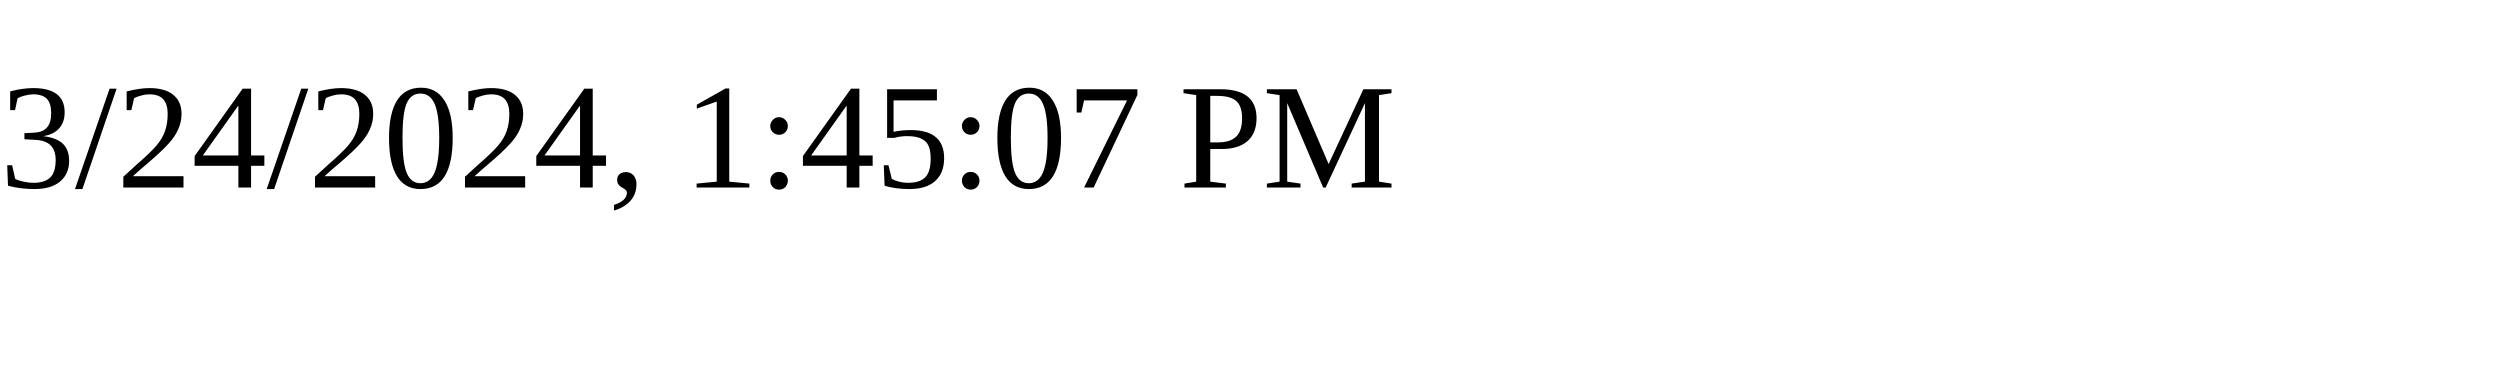
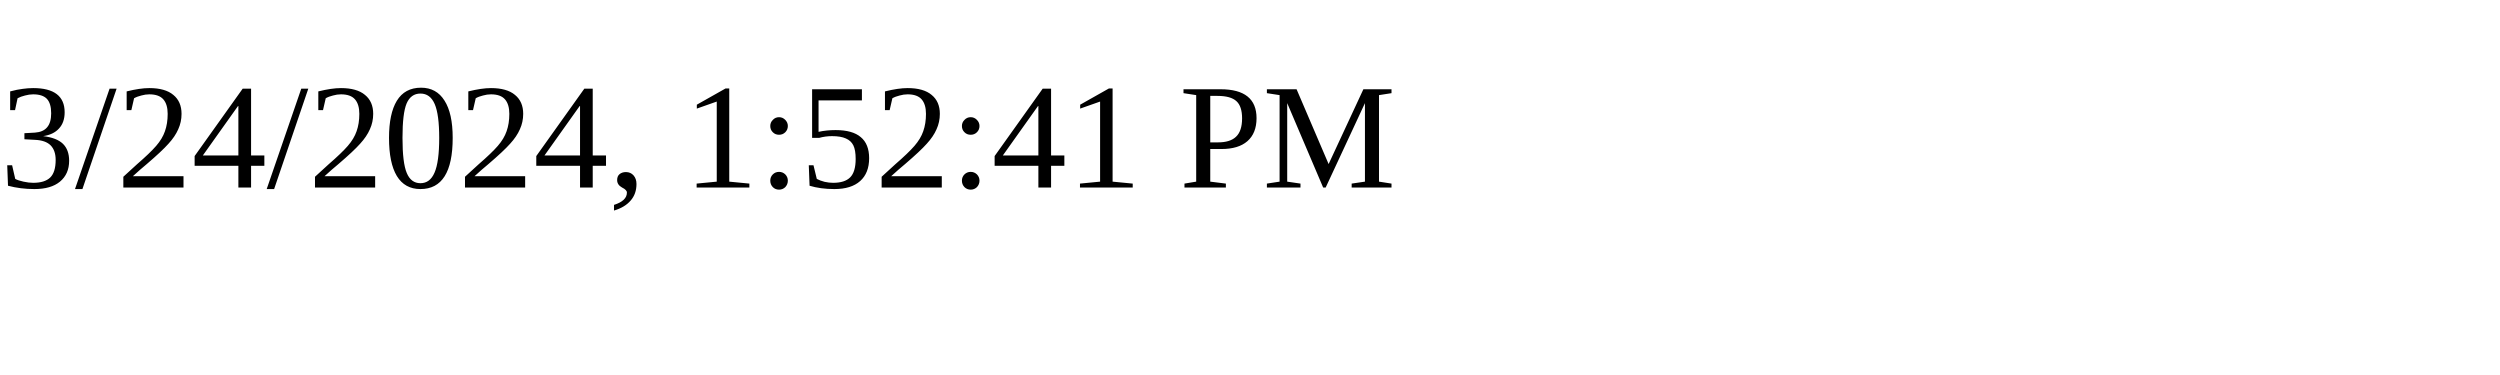
<svg xmlns="http://www.w3.org/2000/svg" height="30" width="200">
-   <text x="0" y="15">3/24/2024, 1:45:07 PM</text>
+   <text x="0" y="15">3/24/2024, 1:52:41 PM</text>
</svg>
